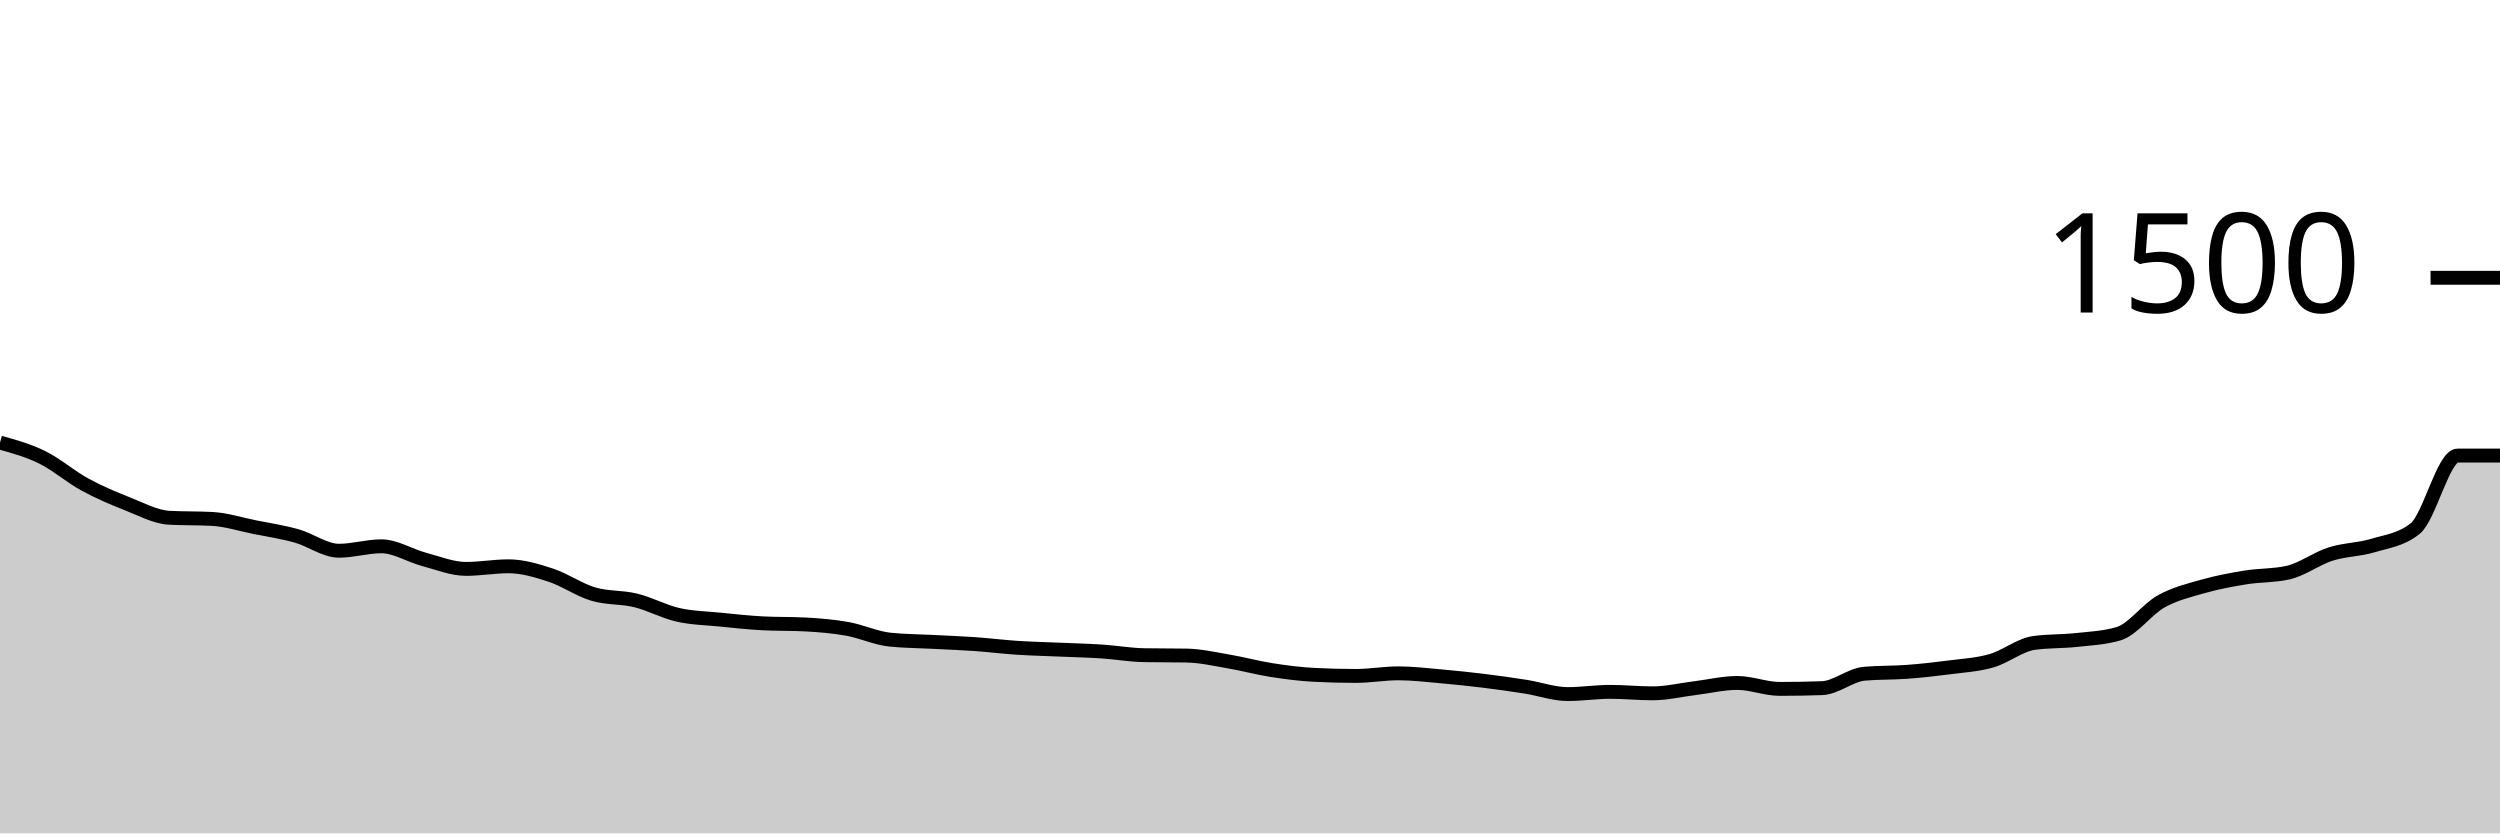
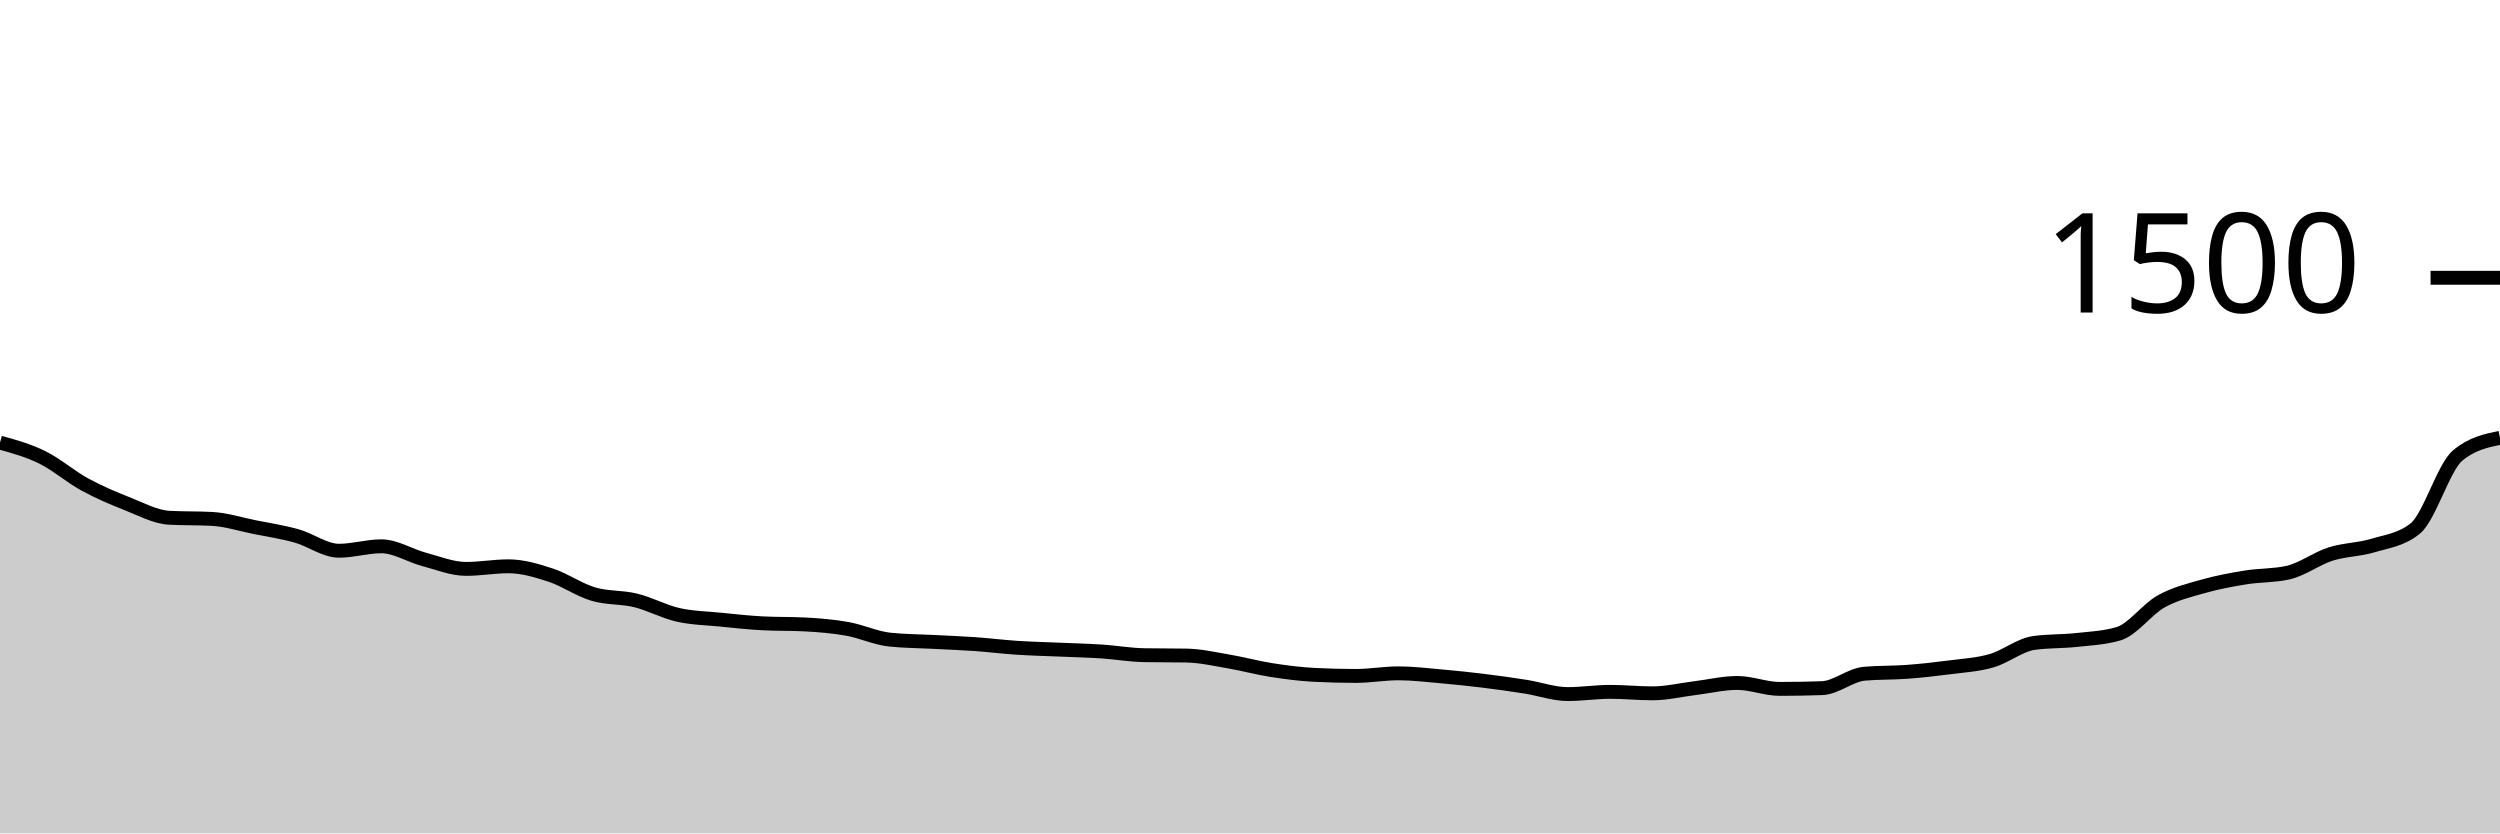
<svg xmlns="http://www.w3.org/2000/svg" viewBox="0 0 180 60">
  <g transform="translate(0,20)">
-     <path class="area" fill="rgba(0, 0, 0, 0.2)" d="M0,11.867C1.017,12.149,2.034,12.431,3.051,12.933C4.068,13.436,5.085,14.324,6.102,14.88C7.119,15.436,8.136,15.867,9.153,16.267C10.169,16.667,11.186,17.227,12.203,17.28C13.22,17.333,14.237,17.307,15.254,17.36C16.271,17.413,17.288,17.742,18.305,17.947C19.322,18.151,20.339,18.302,21.356,18.587C22.373,18.871,23.39,19.653,24.407,19.653C25.424,19.653,26.441,19.333,27.458,19.333C28.475,19.333,29.492,19.996,30.508,20.267C31.525,20.538,32.542,20.96,33.559,20.96C34.576,20.96,35.593,20.773,36.61,20.773C37.627,20.773,38.644,21.08,39.661,21.413C40.678,21.747,41.695,22.471,42.712,22.773C43.729,23.076,44.746,22.978,45.763,23.227C46.78,23.476,47.797,24.036,48.814,24.267C49.831,24.498,50.847,24.511,51.864,24.613C52.881,24.716,53.898,24.827,54.915,24.88C55.932,24.933,56.949,24.907,57.966,24.96C58.983,25.013,60,25.098,61.017,25.28C62.034,25.462,63.051,25.947,64.068,26.053C65.085,26.16,66.102,26.16,67.119,26.213C68.136,26.267,69.153,26.302,70.169,26.373C71.186,26.444,72.203,26.573,73.22,26.64C74.237,26.707,75.254,26.729,76.271,26.773C77.288,26.818,78.305,26.84,79.322,26.907C80.339,26.973,81.356,27.156,82.373,27.173C83.39,27.191,84.407,27.182,85.424,27.2C86.441,27.218,87.458,27.453,88.475,27.627C89.492,27.8,90.508,28.08,91.525,28.24C92.542,28.4,93.559,28.533,94.576,28.587C95.593,28.64,96.61,28.667,97.627,28.667C98.644,28.667,99.661,28.48,100.678,28.48C101.695,28.48,102.712,28.604,103.729,28.693C104.746,28.782,105.763,28.889,106.78,29.013C107.797,29.138,108.814,29.28,109.831,29.44C110.847,29.6,111.864,29.973,112.881,29.973C113.898,29.973,114.915,29.813,115.932,29.813C116.949,29.813,117.966,29.92,118.983,29.92C120,29.92,121.017,29.671,122.034,29.547C123.051,29.422,124.068,29.173,125.085,29.173C126.102,29.173,127.119,29.6,128.136,29.6C129.153,29.6,130.169,29.582,131.186,29.547C132.203,29.511,133.22,28.596,134.237,28.507C135.254,28.418,136.271,28.449,137.288,28.373C138.305,28.298,139.322,28.187,140.339,28.053C141.356,27.92,142.373,27.867,143.39,27.573C144.407,27.28,145.424,26.436,146.441,26.293C147.458,26.151,148.475,26.191,149.492,26.08C150.508,25.969,151.525,25.929,152.542,25.627C153.559,25.324,154.576,23.876,155.593,23.307C156.61,22.738,157.627,22.502,158.644,22.213C159.661,21.924,160.678,21.738,161.695,21.573C162.712,21.409,163.729,21.458,164.746,21.227C165.763,20.996,166.78,20.218,167.797,19.893C168.814,19.569,169.831,19.587,170.847,19.28C171.864,18.973,172.881,18.871,173.898,18.053C174.915,17.236,175.932,12.8,176.949,12.8C177.966,12.8,178.983,12.8,180,12.8L180,40C178.983,40,177.966,40,176.949,40C175.932,40,174.915,40,173.898,40C172.881,40,171.864,40,170.847,40C169.831,40,168.814,40,167.797,40C166.78,40,165.763,40,164.746,40C163.729,40,162.712,40,161.695,40C160.678,40,159.661,40,158.644,40C157.627,40,156.61,40,155.593,40C154.576,40,153.559,40,152.542,40C151.525,40,150.508,40,149.492,40C148.475,40,147.458,40,146.441,40C145.424,40,144.407,40,143.39,40C142.373,40,141.356,40,140.339,40C139.322,40,138.305,40,137.288,40C136.271,40,135.254,40,134.237,40C133.22,40,132.203,40,131.186,40C130.169,40,129.153,40,128.136,40C127.119,40,126.102,40,125.085,40C124.068,40,123.051,40,122.034,40C121.017,40,120,40,118.983,40C117.966,40,116.949,40,115.932,40C114.915,40,113.898,40,112.881,40C111.864,40,110.847,40,109.831,40C108.814,40,107.797,40,106.78,40C105.763,40,104.746,40,103.729,40C102.712,40,101.695,40,100.678,40C99.661,40,98.644,40,97.627,40C96.61,40,95.593,40,94.576,40C93.559,40,92.542,40,91.525,40C90.508,40,89.492,40,88.475,40C87.458,40,86.441,40,85.424,40C84.407,40,83.39,40,82.373,40C81.356,40,80.339,40,79.322,40C78.305,40,77.288,40,76.271,40C75.254,40,74.237,40,73.22,40C72.203,40,71.186,40,70.169,40C69.153,40,68.136,40,67.119,40C66.102,40,65.085,40,64.068,40C63.051,40,62.034,40,61.017,40C60,40,58.983,40,57.966,40C56.949,40,55.932,40,54.915,40C53.898,40,52.881,40,51.864,40C50.847,40,49.831,40,48.814,40C47.797,40,46.78,40,45.763,40C44.746,40,43.729,40,42.712,40C41.695,40,40.678,40,39.661,40C38.644,40,37.627,40,36.61,40C35.593,40,34.576,40,33.559,40C32.542,40,31.525,40,30.508,40C29.492,40,28.475,40,27.458,40C26.441,40,25.424,40,24.407,40C23.39,40,22.373,40,21.356,40C20.339,40,19.322,40,18.305,40C17.288,40,16.271,40,15.254,40C14.237,40,13.22,40,12.203,40C11.186,40,10.169,40,9.153,40C8.136,40,7.119,40,6.102,40C5.085,40,4.068,40,3.051,40C2.034,40,1.017,40,0,40Z" />
-     <path class="line" stroke="black" fill="none" d="M0,11.867C1.017,12.149,2.034,12.431,3.051,12.933C4.068,13.436,5.085,14.324,6.102,14.88C7.119,15.436,8.136,15.867,9.153,16.267C10.169,16.667,11.186,17.227,12.203,17.28C13.22,17.333,14.237,17.307,15.254,17.36C16.271,17.413,17.288,17.742,18.305,17.947C19.322,18.151,20.339,18.302,21.356,18.587C22.373,18.871,23.39,19.653,24.407,19.653C25.424,19.653,26.441,19.333,27.458,19.333C28.475,19.333,29.492,19.996,30.508,20.267C31.525,20.538,32.542,20.96,33.559,20.96C34.576,20.96,35.593,20.773,36.61,20.773C37.627,20.773,38.644,21.08,39.661,21.413C40.678,21.747,41.695,22.471,42.712,22.773C43.729,23.076,44.746,22.978,45.763,23.227C46.78,23.476,47.797,24.036,48.814,24.267C49.831,24.498,50.847,24.511,51.864,24.613C52.881,24.716,53.898,24.827,54.915,24.88C55.932,24.933,56.949,24.907,57.966,24.96C58.983,25.013,60,25.098,61.017,25.28C62.034,25.462,63.051,25.947,64.068,26.053C65.085,26.16,66.102,26.16,67.119,26.213C68.136,26.267,69.153,26.302,70.169,26.373C71.186,26.444,72.203,26.573,73.22,26.64C74.237,26.707,75.254,26.729,76.271,26.773C77.288,26.818,78.305,26.84,79.322,26.907C80.339,26.973,81.356,27.156,82.373,27.173C83.39,27.191,84.407,27.182,85.424,27.2C86.441,27.218,87.458,27.453,88.475,27.627C89.492,27.8,90.508,28.08,91.525,28.24C92.542,28.4,93.559,28.533,94.576,28.587C95.593,28.64,96.61,28.667,97.627,28.667C98.644,28.667,99.661,28.48,100.678,28.48C101.695,28.48,102.712,28.604,103.729,28.693C104.746,28.782,105.763,28.889,106.78,29.013C107.797,29.138,108.814,29.28,109.831,29.44C110.847,29.6,111.864,29.973,112.881,29.973C113.898,29.973,114.915,29.813,115.932,29.813C116.949,29.813,117.966,29.92,118.983,29.92C120,29.92,121.017,29.671,122.034,29.547C123.051,29.422,124.068,29.173,125.085,29.173C126.102,29.173,127.119,29.6,128.136,29.6C129.153,29.6,130.169,29.582,131.186,29.547C132.203,29.511,133.22,28.596,134.237,28.507C135.254,28.418,136.271,28.449,137.288,28.373C138.305,28.298,139.322,28.187,140.339,28.053C141.356,27.92,142.373,27.867,143.39,27.573C144.407,27.28,145.424,26.436,146.441,26.293C147.458,26.151,148.475,26.191,149.492,26.08C150.508,25.969,151.525,25.929,152.542,25.627C153.559,25.324,154.576,23.876,155.593,23.307C156.61,22.738,157.627,22.502,158.644,22.213C159.661,21.924,160.678,21.738,161.695,21.573C162.712,21.409,163.729,21.458,164.746,21.227C165.763,20.996,166.78,20.218,167.797,19.893C168.814,19.569,169.831,19.587,170.847,19.28C171.864,18.973,172.881,18.871,173.898,18.053C174.915,17.236,175.932,12.8,176.949,12.8C177.966,12.8,178.983,12.8,180,12.8" />
+     <path class="area" fill="rgba(0, 0, 0, 0.2)" d="M0,11.867C1.017,12.149,2.034,12.431,3.051,12.933C4.068,13.436,5.085,14.324,6.102,14.88C7.119,15.436,8.136,15.867,9.153,16.267C10.169,16.667,11.186,17.227,12.203,17.28C13.22,17.333,14.237,17.307,15.254,17.36C16.271,17.413,17.288,17.742,18.305,17.947C19.322,18.151,20.339,18.302,21.356,18.587C22.373,18.871,23.39,19.653,24.407,19.653C25.424,19.653,26.441,19.333,27.458,19.333C28.475,19.333,29.492,19.996,30.508,20.267C31.525,20.538,32.542,20.96,33.559,20.96C34.576,20.96,35.593,20.773,36.61,20.773C37.627,20.773,38.644,21.08,39.661,21.413C40.678,21.747,41.695,22.471,42.712,22.773C43.729,23.076,44.746,22.978,45.763,23.227C46.78,23.476,47.797,24.036,48.814,24.267C49.831,24.498,50.847,24.511,51.864,24.613C52.881,24.716,53.898,24.827,54.915,24.88C55.932,24.933,56.949,24.907,57.966,24.96C58.983,25.013,60,25.098,61.017,25.28C62.034,25.462,63.051,25.947,64.068,26.053C65.085,26.16,66.102,26.16,67.119,26.213C68.136,26.267,69.153,26.302,70.169,26.373C71.186,26.444,72.203,26.573,73.22,26.64C74.237,26.707,75.254,26.729,76.271,26.773C77.288,26.818,78.305,26.84,79.322,26.907C80.339,26.973,81.356,27.156,82.373,27.173C83.39,27.191,84.407,27.182,85.424,27.2C86.441,27.218,87.458,27.453,88.475,27.627C89.492,27.8,90.508,28.08,91.525,28.24C92.542,28.4,93.559,28.533,94.576,28.587C95.593,28.64,96.61,28.667,97.627,28.667C98.644,28.667,99.661,28.48,100.678,28.48C101.695,28.48,102.712,28.604,103.729,28.693C104.746,28.782,105.763,28.889,106.78,29.013C107.797,29.138,108.814,29.28,109.831,29.44C110.847,29.6,111.864,29.973,112.881,29.973C113.898,29.973,114.915,29.813,115.932,29.813C116.949,29.813,117.966,29.92,118.983,29.92C120,29.92,121.017,29.671,122.034,29.547C123.051,29.422,124.068,29.173,125.085,29.173C126.102,29.173,127.119,29.6,128.136,29.6C129.153,29.6,130.169,29.582,131.186,29.547C132.203,29.511,133.22,28.596,134.237,28.507C135.254,28.418,136.271,28.449,137.288,28.373C138.305,28.298,139.322,28.187,140.339,28.053C141.356,27.92,142.373,27.867,143.39,27.573C144.407,27.28,145.424,26.436,146.441,26.293C147.458,26.151,148.475,26.191,149.492,26.08C150.508,25.969,151.525,25.929,152.542,25.627C153.559,25.324,154.576,23.876,155.593,23.307C156.61,22.738,157.627,22.502,158.644,22.213C159.661,21.924,160.678,21.738,161.695,21.573C162.712,21.409,163.729,21.458,164.746,21.227C165.763,20.996,166.78,20.218,167.797,19.893C168.814,19.569,169.831,19.587,170.847,19.28C171.864,18.973,172.881,18.871,173.898,18.053C174.915,17.236,175.932,13.653,176.949,12.8C177.966,11.947,178.983,11.733,180,11.52L180,40C178.983,40,177.966,40,176.949,40C175.932,40,174.915,40,173.898,40C172.881,40,171.864,40,170.847,40C169.831,40,168.814,40,167.797,40C166.78,40,165.763,40,164.746,40C163.729,40,162.712,40,161.695,40C160.678,40,159.661,40,158.644,40C157.627,40,156.61,40,155.593,40C154.576,40,153.559,40,152.542,40C151.525,40,150.508,40,149.492,40C148.475,40,147.458,40,146.441,40C145.424,40,144.407,40,143.39,40C142.373,40,141.356,40,140.339,40C139.322,40,138.305,40,137.288,40C136.271,40,135.254,40,134.237,40C133.22,40,132.203,40,131.186,40C130.169,40,129.153,40,128.136,40C127.119,40,126.102,40,125.085,40C124.068,40,123.051,40,122.034,40C121.017,40,120,40,118.983,40C117.966,40,116.949,40,115.932,40C114.915,40,113.898,40,112.881,40C111.864,40,110.847,40,109.831,40C108.814,40,107.797,40,106.78,40C105.763,40,104.746,40,103.729,40C102.712,40,101.695,40,100.678,40C99.661,40,98.644,40,97.627,40C96.61,40,95.593,40,94.576,40C93.559,40,92.542,40,91.525,40C90.508,40,89.492,40,88.475,40C87.458,40,86.441,40,85.424,40C84.407,40,83.39,40,82.373,40C81.356,40,80.339,40,79.322,40C78.305,40,77.288,40,76.271,40C75.254,40,74.237,40,73.22,40C72.203,40,71.186,40,70.169,40C69.153,40,68.136,40,67.119,40C66.102,40,65.085,40,64.068,40C63.051,40,62.034,40,61.017,40C60,40,58.983,40,57.966,40C56.949,40,55.932,40,54.915,40C53.898,40,52.881,40,51.864,40C50.847,40,49.831,40,48.814,40C47.797,40,46.78,40,45.763,40C44.746,40,43.729,40,42.712,40C41.695,40,40.678,40,39.661,40C38.644,40,37.627,40,36.61,40C35.593,40,34.576,40,33.559,40C32.542,40,31.525,40,30.508,40C29.492,40,28.475,40,27.458,40C26.441,40,25.424,40,24.407,40C23.39,40,22.373,40,21.356,40C20.339,40,19.322,40,18.305,40C17.288,40,16.271,40,15.254,40C14.237,40,13.22,40,12.203,40C11.186,40,10.169,40,9.153,40C8.136,40,7.119,40,6.102,40C5.085,40,4.068,40,3.051,40C2.034,40,1.017,40,0,40Z" />
+     <path class="line" stroke="black" fill="none" d="M0,11.867C1.017,12.149,2.034,12.431,3.051,12.933C4.068,13.436,5.085,14.324,6.102,14.88C7.119,15.436,8.136,15.867,9.153,16.267C10.169,16.667,11.186,17.227,12.203,17.28C13.22,17.333,14.237,17.307,15.254,17.36C16.271,17.413,17.288,17.742,18.305,17.947C19.322,18.151,20.339,18.302,21.356,18.587C22.373,18.871,23.39,19.653,24.407,19.653C25.424,19.653,26.441,19.333,27.458,19.333C28.475,19.333,29.492,19.996,30.508,20.267C31.525,20.538,32.542,20.96,33.559,20.96C34.576,20.96,35.593,20.773,36.61,20.773C37.627,20.773,38.644,21.08,39.661,21.413C40.678,21.747,41.695,22.471,42.712,22.773C43.729,23.076,44.746,22.978,45.763,23.227C46.78,23.476,47.797,24.036,48.814,24.267C49.831,24.498,50.847,24.511,51.864,24.613C52.881,24.716,53.898,24.827,54.915,24.88C55.932,24.933,56.949,24.907,57.966,24.96C58.983,25.013,60,25.098,61.017,25.28C62.034,25.462,63.051,25.947,64.068,26.053C65.085,26.16,66.102,26.16,67.119,26.213C68.136,26.267,69.153,26.302,70.169,26.373C71.186,26.444,72.203,26.573,73.22,26.64C74.237,26.707,75.254,26.729,76.271,26.773C77.288,26.818,78.305,26.84,79.322,26.907C80.339,26.973,81.356,27.156,82.373,27.173C83.39,27.191,84.407,27.182,85.424,27.2C86.441,27.218,87.458,27.453,88.475,27.627C89.492,27.8,90.508,28.08,91.525,28.24C92.542,28.4,93.559,28.533,94.576,28.587C95.593,28.64,96.61,28.667,97.627,28.667C98.644,28.667,99.661,28.48,100.678,28.48C101.695,28.48,102.712,28.604,103.729,28.693C104.746,28.782,105.763,28.889,106.78,29.013C107.797,29.138,108.814,29.28,109.831,29.44C110.847,29.6,111.864,29.973,112.881,29.973C113.898,29.973,114.915,29.813,115.932,29.813C116.949,29.813,117.966,29.92,118.983,29.92C120,29.92,121.017,29.671,122.034,29.547C123.051,29.422,124.068,29.173,125.085,29.173C126.102,29.173,127.119,29.6,128.136,29.6C129.153,29.6,130.169,29.582,131.186,29.547C132.203,29.511,133.22,28.596,134.237,28.507C135.254,28.418,136.271,28.449,137.288,28.373C138.305,28.298,139.322,28.187,140.339,28.053C141.356,27.92,142.373,27.867,143.39,27.573C144.407,27.28,145.424,26.436,146.441,26.293C147.458,26.151,148.475,26.191,149.492,26.08C150.508,25.969,151.525,25.929,152.542,25.627C153.559,25.324,154.576,23.876,155.593,23.307C156.61,22.738,157.627,22.502,158.644,22.213C159.661,21.924,160.678,21.738,161.695,21.573C162.712,21.409,163.729,21.458,164.746,21.227C165.763,20.996,166.78,20.218,167.797,19.893C168.814,19.569,169.831,19.587,170.847,19.28C171.864,18.973,172.881,18.871,173.898,18.053C174.915,17.236,175.932,13.653,176.949,12.8C177.966,11.947,178.983,11.733,180,11.52" />
    <path class="axis-ceiling" stroke-width="1" stroke="black" fill="none" d="M175,0L180,0" />
    <text class="axis-ceiling-label" font-family="sans-serif" text-anchor="end" font-size="10px" x="170" y="2.5">1500</text>
  </g>
</svg>
